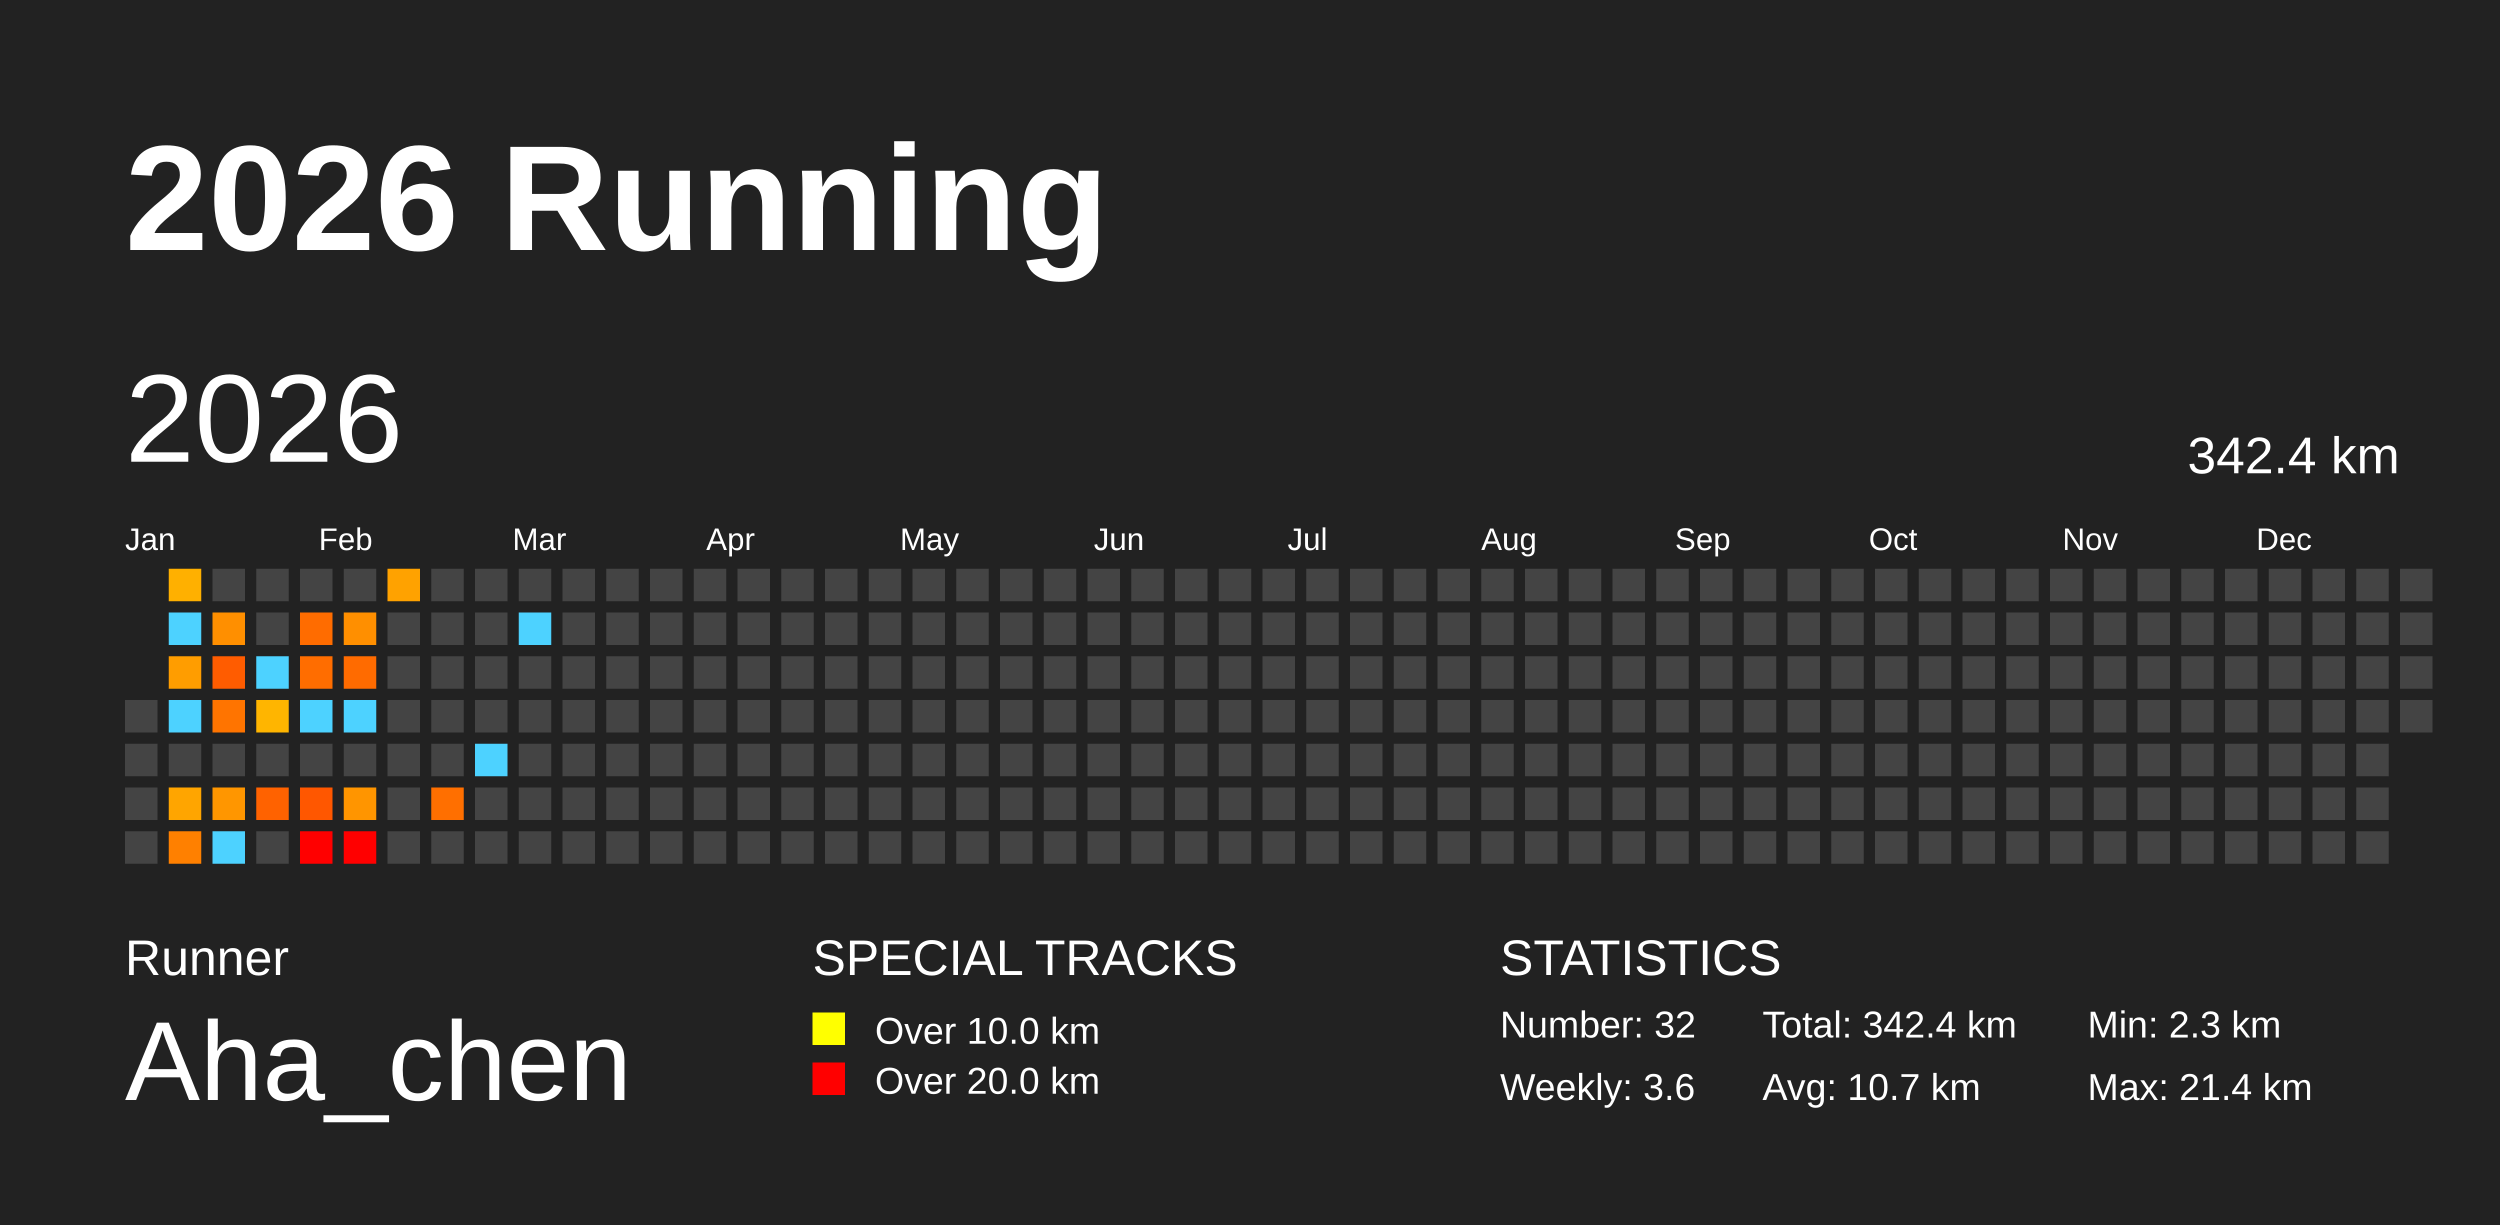
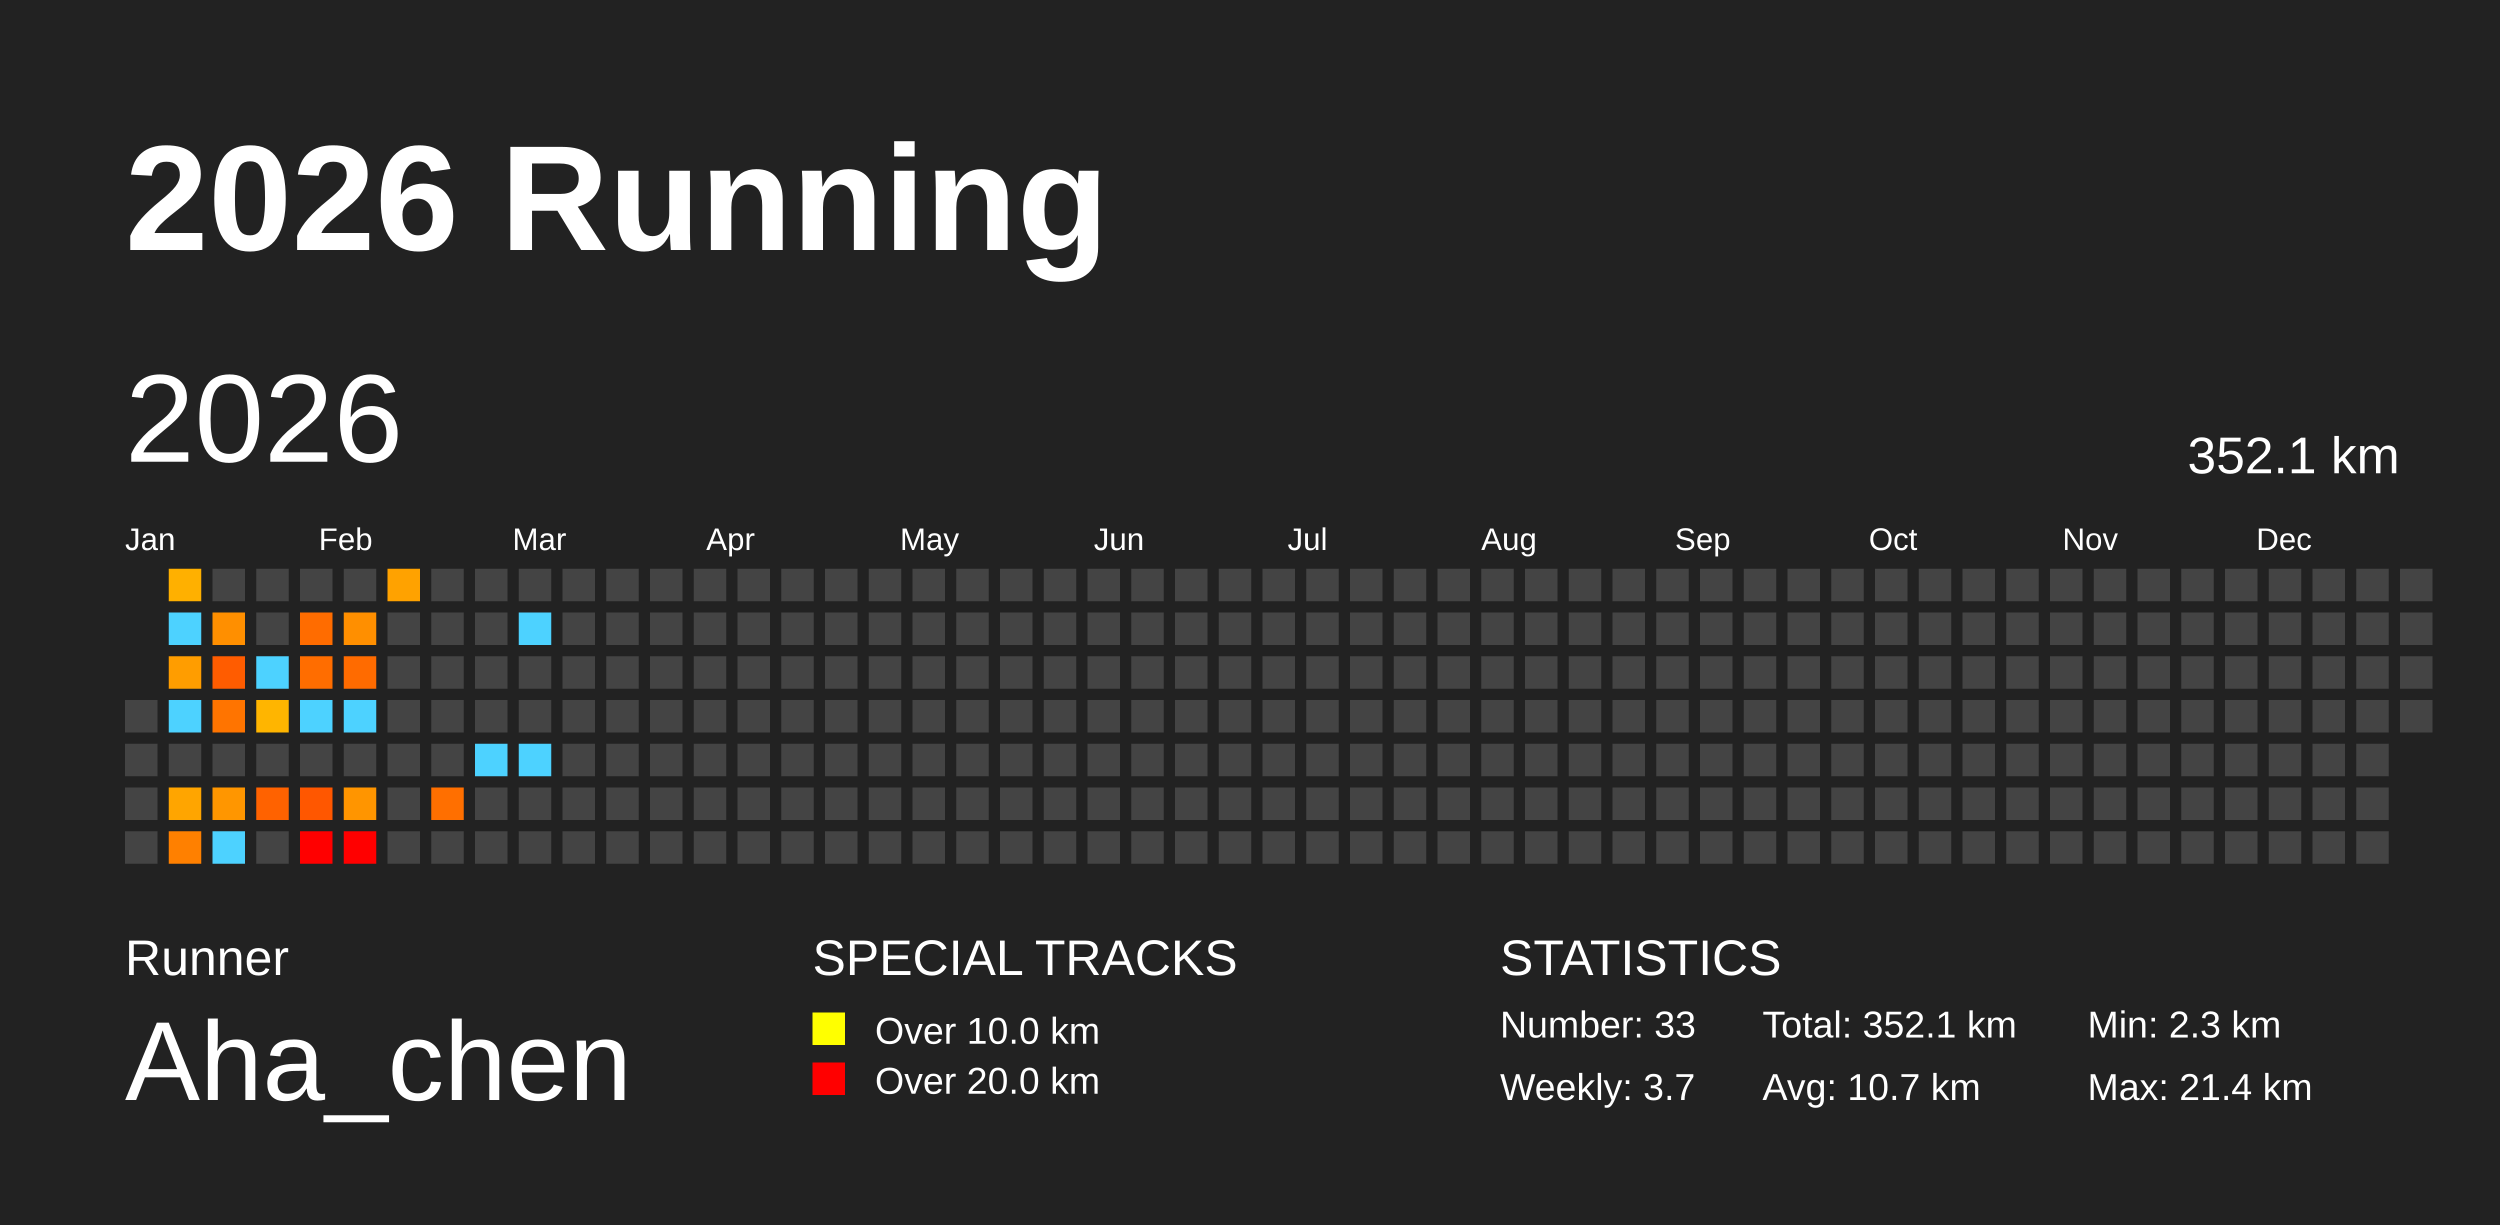
<svg xmlns="http://www.w3.org/2000/svg" baseProfile="full" height="98mm" version="1.1" viewBox="0,0,200,98" width="200mm">
  <defs />
  <rect fill="#222222" height="98" width="200" x="0" y="0" />
  <text fill="#FFFFFF" style="font-size:12px; font-family:Arial; font-weight:bold;" x="10" y="20">2026 Running</text>
  <text fill="#FFFFFF" style="font-size:4px; font-family:Arial" x="10" y="78">Runner</text>
  <text fill="#FFFFFF" style="font-size:9px; font-family:Arial" x="10" y="88">Aha_chen</text>
  <text fill="#FFFFFF" style="font-size:4px; font-family:Arial" x="65" y="78">SPECIAL TRACKS</text>
  <rect fill="yellow" height="2.6" width="2.6" x="65" y="81" />
  <text fill="#FFFFFF" style="font-size:3px; font-family:Arial" x="70" y="83.5">Over 10.0 km</text>
  <rect fill="red" height="2.6" width="2.6" x="65" y="85" />
  <text fill="#FFFFFF" style="font-size:3px; font-family:Arial" x="70" y="87.5">Over 20.0 km</text>
  <text fill="#FFFFFF" style="font-size:4px; font-family:Arial" x="120" y="78">STATISTICS</text>
-   <text fill="#FFFFFF" style="font-size:3px; font-family:Arial" x="120" y="83">Number: 32</text>
-   <text fill="#FFFFFF" style="font-size:3px; font-family:Arial" x="120" y="88">Weekly: 3.6</text>
-   <text fill="#FFFFFF" style="font-size:3px; font-family:Arial" x="141" y="83">Total: 342.4 km</text>
+   <text fill="#FFFFFF" style="font-size:3px; font-family:Arial" x="120" y="83">Number: 33</text>
+   <text fill="#FFFFFF" style="font-size:3px; font-family:Arial" x="120" y="88">Weekly: 3.7</text>
+   <text fill="#FFFFFF" style="font-size:3px; font-family:Arial" x="141" y="83">Total: 352.1 km</text>
  <text fill="#FFFFFF" style="font-size:3px; font-family:Arial" x="141" y="88">Avg: 10.7 km</text>
  <text fill="#FFFFFF" style="font-size:3px; font-family:Arial" x="167" y="83">Min: 2.3 km</text>
  <text fill="#FFFFFF" style="font-size:3px; font-family:Arial" x="167" y="88">Max: 21.4 km</text>
  <text dominant-baseline="hanging" fill="#FFFFFF" style="font-size:10.0px; font-family:Arial;" x="10" y="30">2026</text>
-   <text dominant-baseline="hanging" fill="#FFFFFF" style="font-size:4.125px; font-family:Arial;" x="175" y="35">342.4 km</text>
+   <text dominant-baseline="hanging" fill="#FFFFFF" style="font-size:4.125px; font-family:Arial;" x="175" y="35">352.1 km</text>
  <text fill="#FFFFFF" style="font-size:2.5px; font-family:Arial" x="10.0" y="44">Jan</text>
  <text fill="#FFFFFF" style="font-size:2.5px; font-family:Arial" x="25.5" y="44">Feb</text>
  <text fill="#FFFFFF" style="font-size:2.5px; font-family:Arial" x="41.0" y="44">Mar</text>
  <text fill="#FFFFFF" style="font-size:2.5px; font-family:Arial" x="56.5" y="44">Apr</text>
  <text fill="#FFFFFF" style="font-size:2.5px; font-family:Arial" x="72.0" y="44">May</text>
  <text fill="#FFFFFF" style="font-size:2.5px; font-family:Arial" x="87.5" y="44">Jun</text>
  <text fill="#FFFFFF" style="font-size:2.5px; font-family:Arial" x="103.0" y="44">Jul</text>
  <text fill="#FFFFFF" style="font-size:2.5px; font-family:Arial" x="118.5" y="44">Aug</text>
  <text fill="#FFFFFF" style="font-size:2.5px; font-family:Arial" x="134.0" y="44">Sep</text>
  <text fill="#FFFFFF" style="font-size:2.5px; font-family:Arial" x="149.5" y="44">Oct</text>
  <text fill="#FFFFFF" style="font-size:2.5px; font-family:Arial" x="165.0" y="44">Nov</text>
  <text fill="#FFFFFF" style="font-size:2.5px; font-family:Arial" x="180.5" y="44">Dec</text>
  <rect fill="#444444" height="2.6" width="2.6" x="10.0" y="56.0" />
  <rect fill="#444444" height="2.6" width="2.6" x="10.0" y="59.5" />
  <rect fill="#444444" height="2.6" width="2.6" x="10.0" y="63.0" />
  <rect fill="#444444" height="2.6" width="2.6" x="10.0" y="66.5" />
  <rect fill="#ffb000" height="2.6" width="2.6" x="13.5" y="45.5" />
  <rect fill="#4dd2ff" height="2.6" width="2.6" x="13.5" y="49.0" />
  <rect fill="#ff9d00" height="2.6" width="2.6" x="13.5" y="52.5" />
  <rect fill="#4dd2ff" height="2.6" width="2.6" x="13.5" y="56.0" />
  <rect fill="#444444" height="2.6" width="2.6" x="13.5" y="59.5" />
  <rect fill="#ffa500" height="2.6" width="2.6" x="13.5" y="63.0" />
  <rect fill="#ff8000" height="2.6" width="2.6" x="13.5" y="66.5" />
  <rect fill="#444444" height="2.6" width="2.6" x="17.0" y="45.5" />
  <rect fill="#ff8f00" height="2.6" width="2.6" x="17.0" y="49.0" />
  <rect fill="#ff5c00" height="2.6" width="2.6" x="17.0" y="52.5" />
  <rect fill="#ff7400" height="2.6" width="2.6" x="17.0" y="56.0" />
  <rect fill="#444444" height="2.6" width="2.6" x="17.0" y="59.5" />
  <rect fill="#ff9600" height="2.6" width="2.6" x="17.0" y="63.0" />
  <rect fill="#4dd2ff" height="2.6" width="2.6" x="17.0" y="66.5" />
  <rect fill="#444444" height="2.6" width="2.6" x="20.5" y="45.5" />
  <rect fill="#444444" height="2.6" width="2.6" x="20.5" y="49.0" />
  <rect fill="#4dd2ff" height="2.6" width="2.6" x="20.5" y="52.5" />
  <rect fill="#ffb500" height="2.6" width="2.6" x="20.5" y="56.0" />
  <rect fill="#444444" height="2.6" width="2.6" x="20.5" y="59.5" />
  <rect fill="#ff6200" height="2.6" width="2.6" x="20.5" y="63.0" />
  <rect fill="#444444" height="2.6" width="2.6" x="20.5" y="66.5" />
  <rect fill="#444444" height="2.6" width="2.6" x="24.0" y="45.5" />
  <rect fill="#ff6c00" height="2.6" width="2.6" x="24.0" y="49.0" />
  <rect fill="#ff6d00" height="2.6" width="2.6" x="24.0" y="52.5" />
  <rect fill="#4dd2ff" height="2.6" width="2.6" x="24.0" y="56.0" />
  <rect fill="#444444" height="2.6" width="2.6" x="24.0" y="59.5" />
  <rect fill="#ff5700" height="2.6" width="2.6" x="24.0" y="63.0" />
  <rect fill="red" height="2.6" width="2.6" x="24.0" y="66.5" />
  <rect fill="#444444" height="2.6" width="2.6" x="27.5" y="45.5" />
  <rect fill="#ff8f00" height="2.6" width="2.6" x="27.5" y="49.0" />
  <rect fill="#ff6b00" height="2.6" width="2.6" x="27.5" y="52.5" />
  <rect fill="#4dd2ff" height="2.6" width="2.6" x="27.5" y="56.0" />
  <rect fill="#444444" height="2.6" width="2.6" x="27.5" y="59.5" />
  <rect fill="#ff9500" height="2.6" width="2.6" x="27.5" y="63.0" />
  <rect fill="red" height="2.6" width="2.6" x="27.5" y="66.5" />
  <rect fill="#ffa200" height="2.6" width="2.6" x="31.0" y="45.5" />
  <rect fill="#444444" height="2.6" width="2.6" x="31.0" y="49.0" />
  <rect fill="#444444" height="2.6" width="2.6" x="31.0" y="52.5" />
  <rect fill="#444444" height="2.6" width="2.6" x="31.0" y="56.0" />
  <rect fill="#444444" height="2.6" width="2.6" x="31.0" y="59.5" />
  <rect fill="#444444" height="2.6" width="2.6" x="31.0" y="63.0" />
  <rect fill="#444444" height="2.6" width="2.6" x="31.0" y="66.5" />
  <rect fill="#444444" height="2.6" width="2.6" x="34.5" y="45.5" />
  <rect fill="#444444" height="2.6" width="2.6" x="34.5" y="49.0" />
  <rect fill="#444444" height="2.6" width="2.6" x="34.5" y="52.5" />
  <rect fill="#444444" height="2.6" width="2.6" x="34.5" y="56.0" />
  <rect fill="#444444" height="2.6" width="2.6" x="34.5" y="59.5" />
  <rect fill="#ff6f00" height="2.6" width="2.6" x="34.5" y="63.0" />
  <rect fill="#444444" height="2.6" width="2.6" x="34.5" y="66.5" />
  <rect fill="#444444" height="2.6" width="2.6" x="38.0" y="45.5" />
  <rect fill="#444444" height="2.6" width="2.6" x="38.0" y="49.0" />
  <rect fill="#444444" height="2.6" width="2.6" x="38.0" y="52.5" />
  <rect fill="#444444" height="2.6" width="2.6" x="38.0" y="56.0" />
  <rect fill="#4dd2ff" height="2.6" width="2.6" x="38.0" y="59.5" />
  <rect fill="#444444" height="2.6" width="2.6" x="38.0" y="63.0" />
  <rect fill="#444444" height="2.6" width="2.6" x="38.0" y="66.5" />
  <rect fill="#444444" height="2.6" width="2.6" x="41.5" y="45.5" />
  <rect fill="#4dd2ff" height="2.6" width="2.6" x="41.5" y="49.0" />
  <rect fill="#444444" height="2.6" width="2.6" x="41.5" y="52.5" />
  <rect fill="#444444" height="2.6" width="2.6" x="41.5" y="56.0" />
-   <rect fill="#444444" height="2.6" width="2.6" x="41.5" y="59.5" />
+   <rect fill="#4dd2ff" height="2.6" width="2.6" x="41.5" y="59.5" />
  <rect fill="#444444" height="2.6" width="2.6" x="41.5" y="63.0" />
  <rect fill="#444444" height="2.6" width="2.6" x="41.5" y="66.5" />
  <rect fill="#444444" height="2.6" width="2.6" x="45.0" y="45.5" />
  <rect fill="#444444" height="2.6" width="2.6" x="45.0" y="49.0" />
  <rect fill="#444444" height="2.6" width="2.6" x="45.0" y="52.5" />
  <rect fill="#444444" height="2.6" width="2.6" x="45.0" y="56.0" />
  <rect fill="#444444" height="2.6" width="2.6" x="45.0" y="59.5" />
  <rect fill="#444444" height="2.6" width="2.6" x="45.0" y="63.0" />
  <rect fill="#444444" height="2.6" width="2.6" x="45.0" y="66.5" />
  <rect fill="#444444" height="2.6" width="2.6" x="48.5" y="45.5" />
  <rect fill="#444444" height="2.6" width="2.6" x="48.5" y="49.0" />
  <rect fill="#444444" height="2.6" width="2.6" x="48.5" y="52.5" />
  <rect fill="#444444" height="2.6" width="2.6" x="48.5" y="56.0" />
  <rect fill="#444444" height="2.6" width="2.6" x="48.5" y="59.5" />
  <rect fill="#444444" height="2.6" width="2.6" x="48.5" y="63.0" />
  <rect fill="#444444" height="2.6" width="2.6" x="48.5" y="66.5" />
  <rect fill="#444444" height="2.6" width="2.6" x="52.0" y="45.5" />
  <rect fill="#444444" height="2.6" width="2.6" x="52.0" y="49.0" />
  <rect fill="#444444" height="2.6" width="2.6" x="52.0" y="52.5" />
  <rect fill="#444444" height="2.6" width="2.6" x="52.0" y="56.0" />
  <rect fill="#444444" height="2.6" width="2.6" x="52.0" y="59.5" />
  <rect fill="#444444" height="2.6" width="2.6" x="52.0" y="63.0" />
  <rect fill="#444444" height="2.6" width="2.6" x="52.0" y="66.5" />
  <rect fill="#444444" height="2.6" width="2.6" x="55.5" y="45.5" />
  <rect fill="#444444" height="2.6" width="2.6" x="55.5" y="49.0" />
  <rect fill="#444444" height="2.6" width="2.6" x="55.5" y="52.5" />
  <rect fill="#444444" height="2.6" width="2.6" x="55.5" y="56.0" />
  <rect fill="#444444" height="2.6" width="2.6" x="55.5" y="59.5" />
  <rect fill="#444444" height="2.6" width="2.6" x="55.5" y="63.0" />
  <rect fill="#444444" height="2.6" width="2.6" x="55.5" y="66.5" />
  <rect fill="#444444" height="2.6" width="2.6" x="59.0" y="45.5" />
  <rect fill="#444444" height="2.6" width="2.6" x="59.0" y="49.0" />
  <rect fill="#444444" height="2.6" width="2.6" x="59.0" y="52.5" />
  <rect fill="#444444" height="2.6" width="2.6" x="59.0" y="56.0" />
  <rect fill="#444444" height="2.6" width="2.6" x="59.0" y="59.5" />
  <rect fill="#444444" height="2.6" width="2.6" x="59.0" y="63.0" />
  <rect fill="#444444" height="2.6" width="2.6" x="59.0" y="66.5" />
  <rect fill="#444444" height="2.6" width="2.6" x="62.5" y="45.5" />
  <rect fill="#444444" height="2.6" width="2.6" x="62.5" y="49.0" />
  <rect fill="#444444" height="2.6" width="2.6" x="62.5" y="52.5" />
  <rect fill="#444444" height="2.6" width="2.6" x="62.5" y="56.0" />
  <rect fill="#444444" height="2.6" width="2.6" x="62.5" y="59.5" />
  <rect fill="#444444" height="2.6" width="2.6" x="62.5" y="63.0" />
  <rect fill="#444444" height="2.6" width="2.6" x="62.5" y="66.5" />
  <rect fill="#444444" height="2.6" width="2.6" x="66.0" y="45.5" />
  <rect fill="#444444" height="2.6" width="2.6" x="66.0" y="49.0" />
  <rect fill="#444444" height="2.6" width="2.6" x="66.0" y="52.5" />
  <rect fill="#444444" height="2.6" width="2.6" x="66.0" y="56.0" />
  <rect fill="#444444" height="2.6" width="2.6" x="66.0" y="59.5" />
  <rect fill="#444444" height="2.6" width="2.6" x="66.0" y="63.0" />
  <rect fill="#444444" height="2.6" width="2.6" x="66.0" y="66.5" />
  <rect fill="#444444" height="2.6" width="2.6" x="69.5" y="45.5" />
  <rect fill="#444444" height="2.6" width="2.6" x="69.5" y="49.0" />
  <rect fill="#444444" height="2.6" width="2.6" x="69.5" y="52.5" />
  <rect fill="#444444" height="2.6" width="2.6" x="69.5" y="56.0" />
  <rect fill="#444444" height="2.6" width="2.6" x="69.5" y="59.5" />
  <rect fill="#444444" height="2.6" width="2.6" x="69.5" y="63.0" />
  <rect fill="#444444" height="2.6" width="2.6" x="69.5" y="66.5" />
  <rect fill="#444444" height="2.6" width="2.6" x="73.0" y="45.5" />
  <rect fill="#444444" height="2.6" width="2.6" x="73.0" y="49.0" />
  <rect fill="#444444" height="2.6" width="2.6" x="73.0" y="52.5" />
  <rect fill="#444444" height="2.6" width="2.6" x="73.0" y="56.0" />
  <rect fill="#444444" height="2.6" width="2.6" x="73.0" y="59.5" />
  <rect fill="#444444" height="2.6" width="2.6" x="73.0" y="63.0" />
  <rect fill="#444444" height="2.6" width="2.6" x="73.0" y="66.5" />
  <rect fill="#444444" height="2.6" width="2.6" x="76.5" y="45.5" />
  <rect fill="#444444" height="2.6" width="2.6" x="76.5" y="49.0" />
  <rect fill="#444444" height="2.6" width="2.6" x="76.5" y="52.5" />
  <rect fill="#444444" height="2.6" width="2.6" x="76.5" y="56.0" />
  <rect fill="#444444" height="2.6" width="2.6" x="76.5" y="59.5" />
  <rect fill="#444444" height="2.6" width="2.6" x="76.5" y="63.0" />
  <rect fill="#444444" height="2.6" width="2.6" x="76.5" y="66.5" />
  <rect fill="#444444" height="2.6" width="2.6" x="80.0" y="45.5" />
  <rect fill="#444444" height="2.6" width="2.6" x="80.0" y="49.0" />
  <rect fill="#444444" height="2.6" width="2.6" x="80.0" y="52.5" />
  <rect fill="#444444" height="2.6" width="2.6" x="80.0" y="56.0" />
  <rect fill="#444444" height="2.6" width="2.6" x="80.0" y="59.5" />
  <rect fill="#444444" height="2.6" width="2.6" x="80.0" y="63.0" />
  <rect fill="#444444" height="2.6" width="2.6" x="80.0" y="66.5" />
  <rect fill="#444444" height="2.6" width="2.6" x="83.5" y="45.5" />
  <rect fill="#444444" height="2.6" width="2.6" x="83.5" y="49.0" />
  <rect fill="#444444" height="2.6" width="2.6" x="83.5" y="52.5" />
  <rect fill="#444444" height="2.6" width="2.6" x="83.5" y="56.0" />
  <rect fill="#444444" height="2.6" width="2.6" x="83.5" y="59.5" />
  <rect fill="#444444" height="2.6" width="2.6" x="83.5" y="63.0" />
  <rect fill="#444444" height="2.6" width="2.6" x="83.5" y="66.5" />
  <rect fill="#444444" height="2.6" width="2.6" x="87.0" y="45.5" />
  <rect fill="#444444" height="2.6" width="2.6" x="87.0" y="49.0" />
  <rect fill="#444444" height="2.6" width="2.6" x="87.0" y="52.5" />
  <rect fill="#444444" height="2.6" width="2.6" x="87.0" y="56.0" />
  <rect fill="#444444" height="2.6" width="2.6" x="87.0" y="59.5" />
  <rect fill="#444444" height="2.6" width="2.6" x="87.0" y="63.0" />
  <rect fill="#444444" height="2.6" width="2.6" x="87.0" y="66.5" />
  <rect fill="#444444" height="2.6" width="2.6" x="90.5" y="45.5" />
  <rect fill="#444444" height="2.6" width="2.6" x="90.5" y="49.0" />
  <rect fill="#444444" height="2.6" width="2.6" x="90.5" y="52.5" />
  <rect fill="#444444" height="2.6" width="2.6" x="90.5" y="56.0" />
  <rect fill="#444444" height="2.6" width="2.6" x="90.5" y="59.5" />
  <rect fill="#444444" height="2.6" width="2.6" x="90.5" y="63.0" />
  <rect fill="#444444" height="2.6" width="2.6" x="90.5" y="66.5" />
  <rect fill="#444444" height="2.6" width="2.6" x="94.0" y="45.5" />
  <rect fill="#444444" height="2.6" width="2.6" x="94.0" y="49.0" />
  <rect fill="#444444" height="2.6" width="2.6" x="94.0" y="52.5" />
  <rect fill="#444444" height="2.6" width="2.6" x="94.0" y="56.0" />
  <rect fill="#444444" height="2.6" width="2.6" x="94.0" y="59.5" />
  <rect fill="#444444" height="2.6" width="2.6" x="94.0" y="63.0" />
  <rect fill="#444444" height="2.6" width="2.6" x="94.0" y="66.5" />
  <rect fill="#444444" height="2.6" width="2.6" x="97.5" y="45.5" />
  <rect fill="#444444" height="2.6" width="2.6" x="97.5" y="49.0" />
  <rect fill="#444444" height="2.6" width="2.6" x="97.5" y="52.5" />
  <rect fill="#444444" height="2.6" width="2.6" x="97.5" y="56.0" />
  <rect fill="#444444" height="2.6" width="2.6" x="97.5" y="59.5" />
  <rect fill="#444444" height="2.6" width="2.6" x="97.5" y="63.0" />
  <rect fill="#444444" height="2.6" width="2.6" x="97.5" y="66.5" />
  <rect fill="#444444" height="2.6" width="2.6" x="101.0" y="45.5" />
  <rect fill="#444444" height="2.6" width="2.6" x="101.0" y="49.0" />
  <rect fill="#444444" height="2.6" width="2.6" x="101.0" y="52.5" />
  <rect fill="#444444" height="2.6" width="2.6" x="101.0" y="56.0" />
  <rect fill="#444444" height="2.6" width="2.6" x="101.0" y="59.5" />
  <rect fill="#444444" height="2.6" width="2.6" x="101.0" y="63.0" />
  <rect fill="#444444" height="2.6" width="2.6" x="101.0" y="66.5" />
  <rect fill="#444444" height="2.6" width="2.6" x="104.5" y="45.5" />
  <rect fill="#444444" height="2.6" width="2.6" x="104.5" y="49.0" />
  <rect fill="#444444" height="2.6" width="2.6" x="104.5" y="52.5" />
  <rect fill="#444444" height="2.6" width="2.6" x="104.5" y="56.0" />
  <rect fill="#444444" height="2.6" width="2.6" x="104.5" y="59.5" />
  <rect fill="#444444" height="2.6" width="2.6" x="104.5" y="63.0" />
  <rect fill="#444444" height="2.6" width="2.6" x="104.5" y="66.5" />
  <rect fill="#444444" height="2.6" width="2.6" x="108.0" y="45.5" />
  <rect fill="#444444" height="2.6" width="2.6" x="108.0" y="49.0" />
  <rect fill="#444444" height="2.6" width="2.6" x="108.0" y="52.5" />
  <rect fill="#444444" height="2.6" width="2.6" x="108.0" y="56.0" />
  <rect fill="#444444" height="2.6" width="2.6" x="108.0" y="59.5" />
  <rect fill="#444444" height="2.6" width="2.6" x="108.0" y="63.0" />
  <rect fill="#444444" height="2.6" width="2.6" x="108.0" y="66.5" />
  <rect fill="#444444" height="2.6" width="2.6" x="111.5" y="45.5" />
  <rect fill="#444444" height="2.6" width="2.6" x="111.5" y="49.0" />
  <rect fill="#444444" height="2.6" width="2.6" x="111.5" y="52.5" />
  <rect fill="#444444" height="2.6" width="2.6" x="111.5" y="56.0" />
  <rect fill="#444444" height="2.6" width="2.6" x="111.5" y="59.5" />
  <rect fill="#444444" height="2.6" width="2.6" x="111.5" y="63.0" />
  <rect fill="#444444" height="2.6" width="2.6" x="111.5" y="66.5" />
  <rect fill="#444444" height="2.6" width="2.6" x="115.0" y="45.5" />
  <rect fill="#444444" height="2.6" width="2.6" x="115.0" y="49.0" />
  <rect fill="#444444" height="2.6" width="2.6" x="115.0" y="52.5" />
  <rect fill="#444444" height="2.6" width="2.6" x="115.0" y="56.0" />
  <rect fill="#444444" height="2.6" width="2.6" x="115.0" y="59.5" />
  <rect fill="#444444" height="2.6" width="2.6" x="115.0" y="63.0" />
  <rect fill="#444444" height="2.6" width="2.6" x="115.0" y="66.5" />
  <rect fill="#444444" height="2.6" width="2.6" x="118.5" y="45.5" />
  <rect fill="#444444" height="2.6" width="2.6" x="118.5" y="49.0" />
  <rect fill="#444444" height="2.6" width="2.6" x="118.5" y="52.5" />
  <rect fill="#444444" height="2.6" width="2.6" x="118.5" y="56.0" />
  <rect fill="#444444" height="2.6" width="2.6" x="118.5" y="59.5" />
  <rect fill="#444444" height="2.6" width="2.6" x="118.5" y="63.0" />
  <rect fill="#444444" height="2.6" width="2.6" x="118.5" y="66.5" />
  <rect fill="#444444" height="2.6" width="2.6" x="122.0" y="45.5" />
  <rect fill="#444444" height="2.6" width="2.6" x="122.0" y="49.0" />
  <rect fill="#444444" height="2.6" width="2.6" x="122.0" y="52.5" />
  <rect fill="#444444" height="2.6" width="2.6" x="122.0" y="56.0" />
  <rect fill="#444444" height="2.6" width="2.6" x="122.0" y="59.5" />
  <rect fill="#444444" height="2.6" width="2.6" x="122.0" y="63.0" />
  <rect fill="#444444" height="2.6" width="2.6" x="122.0" y="66.5" />
  <rect fill="#444444" height="2.6" width="2.6" x="125.5" y="45.5" />
  <rect fill="#444444" height="2.6" width="2.6" x="125.5" y="49.0" />
  <rect fill="#444444" height="2.6" width="2.6" x="125.5" y="52.5" />
  <rect fill="#444444" height="2.6" width="2.6" x="125.5" y="56.0" />
  <rect fill="#444444" height="2.6" width="2.6" x="125.5" y="59.5" />
  <rect fill="#444444" height="2.6" width="2.6" x="125.5" y="63.0" />
  <rect fill="#444444" height="2.6" width="2.6" x="125.5" y="66.5" />
  <rect fill="#444444" height="2.6" width="2.6" x="129.0" y="45.5" />
  <rect fill="#444444" height="2.6" width="2.6" x="129.0" y="49.0" />
  <rect fill="#444444" height="2.6" width="2.6" x="129.0" y="52.5" />
  <rect fill="#444444" height="2.6" width="2.6" x="129.0" y="56.0" />
  <rect fill="#444444" height="2.6" width="2.6" x="129.0" y="59.5" />
  <rect fill="#444444" height="2.6" width="2.6" x="129.0" y="63.0" />
  <rect fill="#444444" height="2.6" width="2.6" x="129.0" y="66.5" />
  <rect fill="#444444" height="2.6" width="2.6" x="132.5" y="45.5" />
  <rect fill="#444444" height="2.6" width="2.6" x="132.5" y="49.0" />
  <rect fill="#444444" height="2.6" width="2.6" x="132.5" y="52.5" />
  <rect fill="#444444" height="2.6" width="2.6" x="132.5" y="56.0" />
  <rect fill="#444444" height="2.6" width="2.6" x="132.5" y="59.5" />
  <rect fill="#444444" height="2.6" width="2.6" x="132.5" y="63.0" />
  <rect fill="#444444" height="2.6" width="2.6" x="132.5" y="66.5" />
  <rect fill="#444444" height="2.6" width="2.6" x="136.0" y="45.5" />
  <rect fill="#444444" height="2.6" width="2.6" x="136.0" y="49.0" />
  <rect fill="#444444" height="2.6" width="2.6" x="136.0" y="52.5" />
  <rect fill="#444444" height="2.6" width="2.6" x="136.0" y="56.0" />
  <rect fill="#444444" height="2.6" width="2.6" x="136.0" y="59.5" />
  <rect fill="#444444" height="2.6" width="2.6" x="136.0" y="63.0" />
  <rect fill="#444444" height="2.6" width="2.6" x="136.0" y="66.5" />
  <rect fill="#444444" height="2.6" width="2.6" x="139.5" y="45.5" />
  <rect fill="#444444" height="2.6" width="2.6" x="139.5" y="49.0" />
  <rect fill="#444444" height="2.6" width="2.6" x="139.5" y="52.5" />
  <rect fill="#444444" height="2.6" width="2.6" x="139.5" y="56.0" />
  <rect fill="#444444" height="2.6" width="2.6" x="139.5" y="59.5" />
  <rect fill="#444444" height="2.6" width="2.6" x="139.5" y="63.0" />
  <rect fill="#444444" height="2.6" width="2.6" x="139.5" y="66.5" />
  <rect fill="#444444" height="2.6" width="2.6" x="143.0" y="45.5" />
  <rect fill="#444444" height="2.6" width="2.6" x="143.0" y="49.0" />
  <rect fill="#444444" height="2.6" width="2.6" x="143.0" y="52.5" />
  <rect fill="#444444" height="2.6" width="2.6" x="143.0" y="56.0" />
  <rect fill="#444444" height="2.6" width="2.6" x="143.0" y="59.5" />
  <rect fill="#444444" height="2.6" width="2.6" x="143.0" y="63.0" />
  <rect fill="#444444" height="2.6" width="2.6" x="143.0" y="66.5" />
  <rect fill="#444444" height="2.6" width="2.6" x="146.5" y="45.5" />
  <rect fill="#444444" height="2.6" width="2.6" x="146.5" y="49.0" />
  <rect fill="#444444" height="2.6" width="2.6" x="146.5" y="52.5" />
  <rect fill="#444444" height="2.6" width="2.6" x="146.5" y="56.0" />
  <rect fill="#444444" height="2.6" width="2.6" x="146.5" y="59.5" />
  <rect fill="#444444" height="2.6" width="2.6" x="146.5" y="63.0" />
  <rect fill="#444444" height="2.6" width="2.6" x="146.5" y="66.5" />
  <rect fill="#444444" height="2.6" width="2.6" x="150.0" y="45.5" />
  <rect fill="#444444" height="2.6" width="2.6" x="150.0" y="49.0" />
  <rect fill="#444444" height="2.6" width="2.6" x="150.0" y="52.5" />
  <rect fill="#444444" height="2.6" width="2.6" x="150.0" y="56.0" />
  <rect fill="#444444" height="2.6" width="2.6" x="150.0" y="59.5" />
  <rect fill="#444444" height="2.6" width="2.6" x="150.0" y="63.0" />
  <rect fill="#444444" height="2.6" width="2.6" x="150.0" y="66.5" />
  <rect fill="#444444" height="2.6" width="2.6" x="153.5" y="45.5" />
  <rect fill="#444444" height="2.6" width="2.6" x="153.5" y="49.0" />
  <rect fill="#444444" height="2.6" width="2.6" x="153.5" y="52.5" />
  <rect fill="#444444" height="2.6" width="2.6" x="153.5" y="56.0" />
  <rect fill="#444444" height="2.6" width="2.6" x="153.5" y="59.5" />
  <rect fill="#444444" height="2.6" width="2.6" x="153.5" y="63.0" />
  <rect fill="#444444" height="2.6" width="2.6" x="153.5" y="66.5" />
  <rect fill="#444444" height="2.6" width="2.6" x="157.0" y="45.5" />
  <rect fill="#444444" height="2.6" width="2.6" x="157.0" y="49.0" />
  <rect fill="#444444" height="2.6" width="2.6" x="157.0" y="52.5" />
  <rect fill="#444444" height="2.6" width="2.6" x="157.0" y="56.0" />
  <rect fill="#444444" height="2.6" width="2.6" x="157.0" y="59.5" />
  <rect fill="#444444" height="2.6" width="2.6" x="157.0" y="63.0" />
  <rect fill="#444444" height="2.6" width="2.6" x="157.0" y="66.5" />
  <rect fill="#444444" height="2.6" width="2.6" x="160.5" y="45.5" />
  <rect fill="#444444" height="2.6" width="2.6" x="160.5" y="49.0" />
  <rect fill="#444444" height="2.6" width="2.6" x="160.5" y="52.5" />
  <rect fill="#444444" height="2.6" width="2.6" x="160.5" y="56.0" />
  <rect fill="#444444" height="2.6" width="2.6" x="160.5" y="59.5" />
  <rect fill="#444444" height="2.6" width="2.6" x="160.5" y="63.0" />
  <rect fill="#444444" height="2.6" width="2.6" x="160.5" y="66.5" />
  <rect fill="#444444" height="2.6" width="2.6" x="164.0" y="45.5" />
  <rect fill="#444444" height="2.6" width="2.6" x="164.0" y="49.0" />
  <rect fill="#444444" height="2.6" width="2.6" x="164.0" y="52.5" />
  <rect fill="#444444" height="2.6" width="2.6" x="164.0" y="56.0" />
  <rect fill="#444444" height="2.6" width="2.6" x="164.0" y="59.5" />
  <rect fill="#444444" height="2.6" width="2.6" x="164.0" y="63.0" />
  <rect fill="#444444" height="2.6" width="2.6" x="164.0" y="66.5" />
  <rect fill="#444444" height="2.6" width="2.6" x="167.5" y="45.5" />
  <rect fill="#444444" height="2.6" width="2.6" x="167.5" y="49.0" />
  <rect fill="#444444" height="2.6" width="2.6" x="167.5" y="52.5" />
  <rect fill="#444444" height="2.6" width="2.6" x="167.5" y="56.0" />
  <rect fill="#444444" height="2.6" width="2.6" x="167.5" y="59.5" />
  <rect fill="#444444" height="2.6" width="2.6" x="167.5" y="63.0" />
  <rect fill="#444444" height="2.6" width="2.6" x="167.5" y="66.5" />
  <rect fill="#444444" height="2.6" width="2.6" x="171.0" y="45.5" />
  <rect fill="#444444" height="2.6" width="2.6" x="171.0" y="49.0" />
  <rect fill="#444444" height="2.6" width="2.6" x="171.0" y="52.5" />
  <rect fill="#444444" height="2.6" width="2.6" x="171.0" y="56.0" />
  <rect fill="#444444" height="2.6" width="2.6" x="171.0" y="59.5" />
  <rect fill="#444444" height="2.6" width="2.6" x="171.0" y="63.0" />
  <rect fill="#444444" height="2.6" width="2.6" x="171.0" y="66.5" />
  <rect fill="#444444" height="2.6" width="2.6" x="174.5" y="45.5" />
  <rect fill="#444444" height="2.6" width="2.6" x="174.5" y="49.0" />
  <rect fill="#444444" height="2.6" width="2.6" x="174.5" y="52.5" />
  <rect fill="#444444" height="2.6" width="2.6" x="174.5" y="56.0" />
  <rect fill="#444444" height="2.6" width="2.6" x="174.5" y="59.5" />
  <rect fill="#444444" height="2.6" width="2.6" x="174.5" y="63.0" />
  <rect fill="#444444" height="2.6" width="2.6" x="174.5" y="66.5" />
  <rect fill="#444444" height="2.6" width="2.6" x="178.0" y="45.5" />
  <rect fill="#444444" height="2.6" width="2.6" x="178.0" y="49.0" />
  <rect fill="#444444" height="2.6" width="2.6" x="178.0" y="52.5" />
  <rect fill="#444444" height="2.6" width="2.6" x="178.0" y="56.0" />
  <rect fill="#444444" height="2.6" width="2.6" x="178.0" y="59.5" />
  <rect fill="#444444" height="2.6" width="2.6" x="178.0" y="63.0" />
  <rect fill="#444444" height="2.6" width="2.6" x="178.0" y="66.5" />
  <rect fill="#444444" height="2.6" width="2.6" x="181.5" y="45.5" />
  <rect fill="#444444" height="2.6" width="2.6" x="181.5" y="49.0" />
  <rect fill="#444444" height="2.6" width="2.6" x="181.5" y="52.5" />
  <rect fill="#444444" height="2.6" width="2.6" x="181.5" y="56.0" />
  <rect fill="#444444" height="2.6" width="2.6" x="181.5" y="59.5" />
  <rect fill="#444444" height="2.6" width="2.6" x="181.5" y="63.0" />
  <rect fill="#444444" height="2.6" width="2.6" x="181.5" y="66.5" />
  <rect fill="#444444" height="2.6" width="2.6" x="185.0" y="45.5" />
  <rect fill="#444444" height="2.6" width="2.6" x="185.0" y="49.0" />
  <rect fill="#444444" height="2.6" width="2.6" x="185.0" y="52.5" />
  <rect fill="#444444" height="2.6" width="2.6" x="185.0" y="56.0" />
  <rect fill="#444444" height="2.6" width="2.6" x="185.0" y="59.5" />
  <rect fill="#444444" height="2.6" width="2.6" x="185.0" y="63.0" />
  <rect fill="#444444" height="2.6" width="2.6" x="185.0" y="66.5" />
  <rect fill="#444444" height="2.6" width="2.6" x="188.5" y="45.5" />
  <rect fill="#444444" height="2.6" width="2.6" x="188.5" y="49.0" />
  <rect fill="#444444" height="2.6" width="2.6" x="188.5" y="52.5" />
  <rect fill="#444444" height="2.6" width="2.6" x="188.5" y="56.0" />
  <rect fill="#444444" height="2.6" width="2.6" x="188.5" y="59.5" />
  <rect fill="#444444" height="2.6" width="2.6" x="188.5" y="63.0" />
  <rect fill="#444444" height="2.6" width="2.6" x="188.5" y="66.5" />
  <rect fill="#444444" height="2.6" width="2.6" x="192.0" y="45.5" />
  <rect fill="#444444" height="2.6" width="2.6" x="192.0" y="49.0" />
  <rect fill="#444444" height="2.6" width="2.6" x="192.0" y="52.5" />
  <rect fill="#444444" height="2.6" width="2.6" x="192.0" y="56.0" />
</svg>
